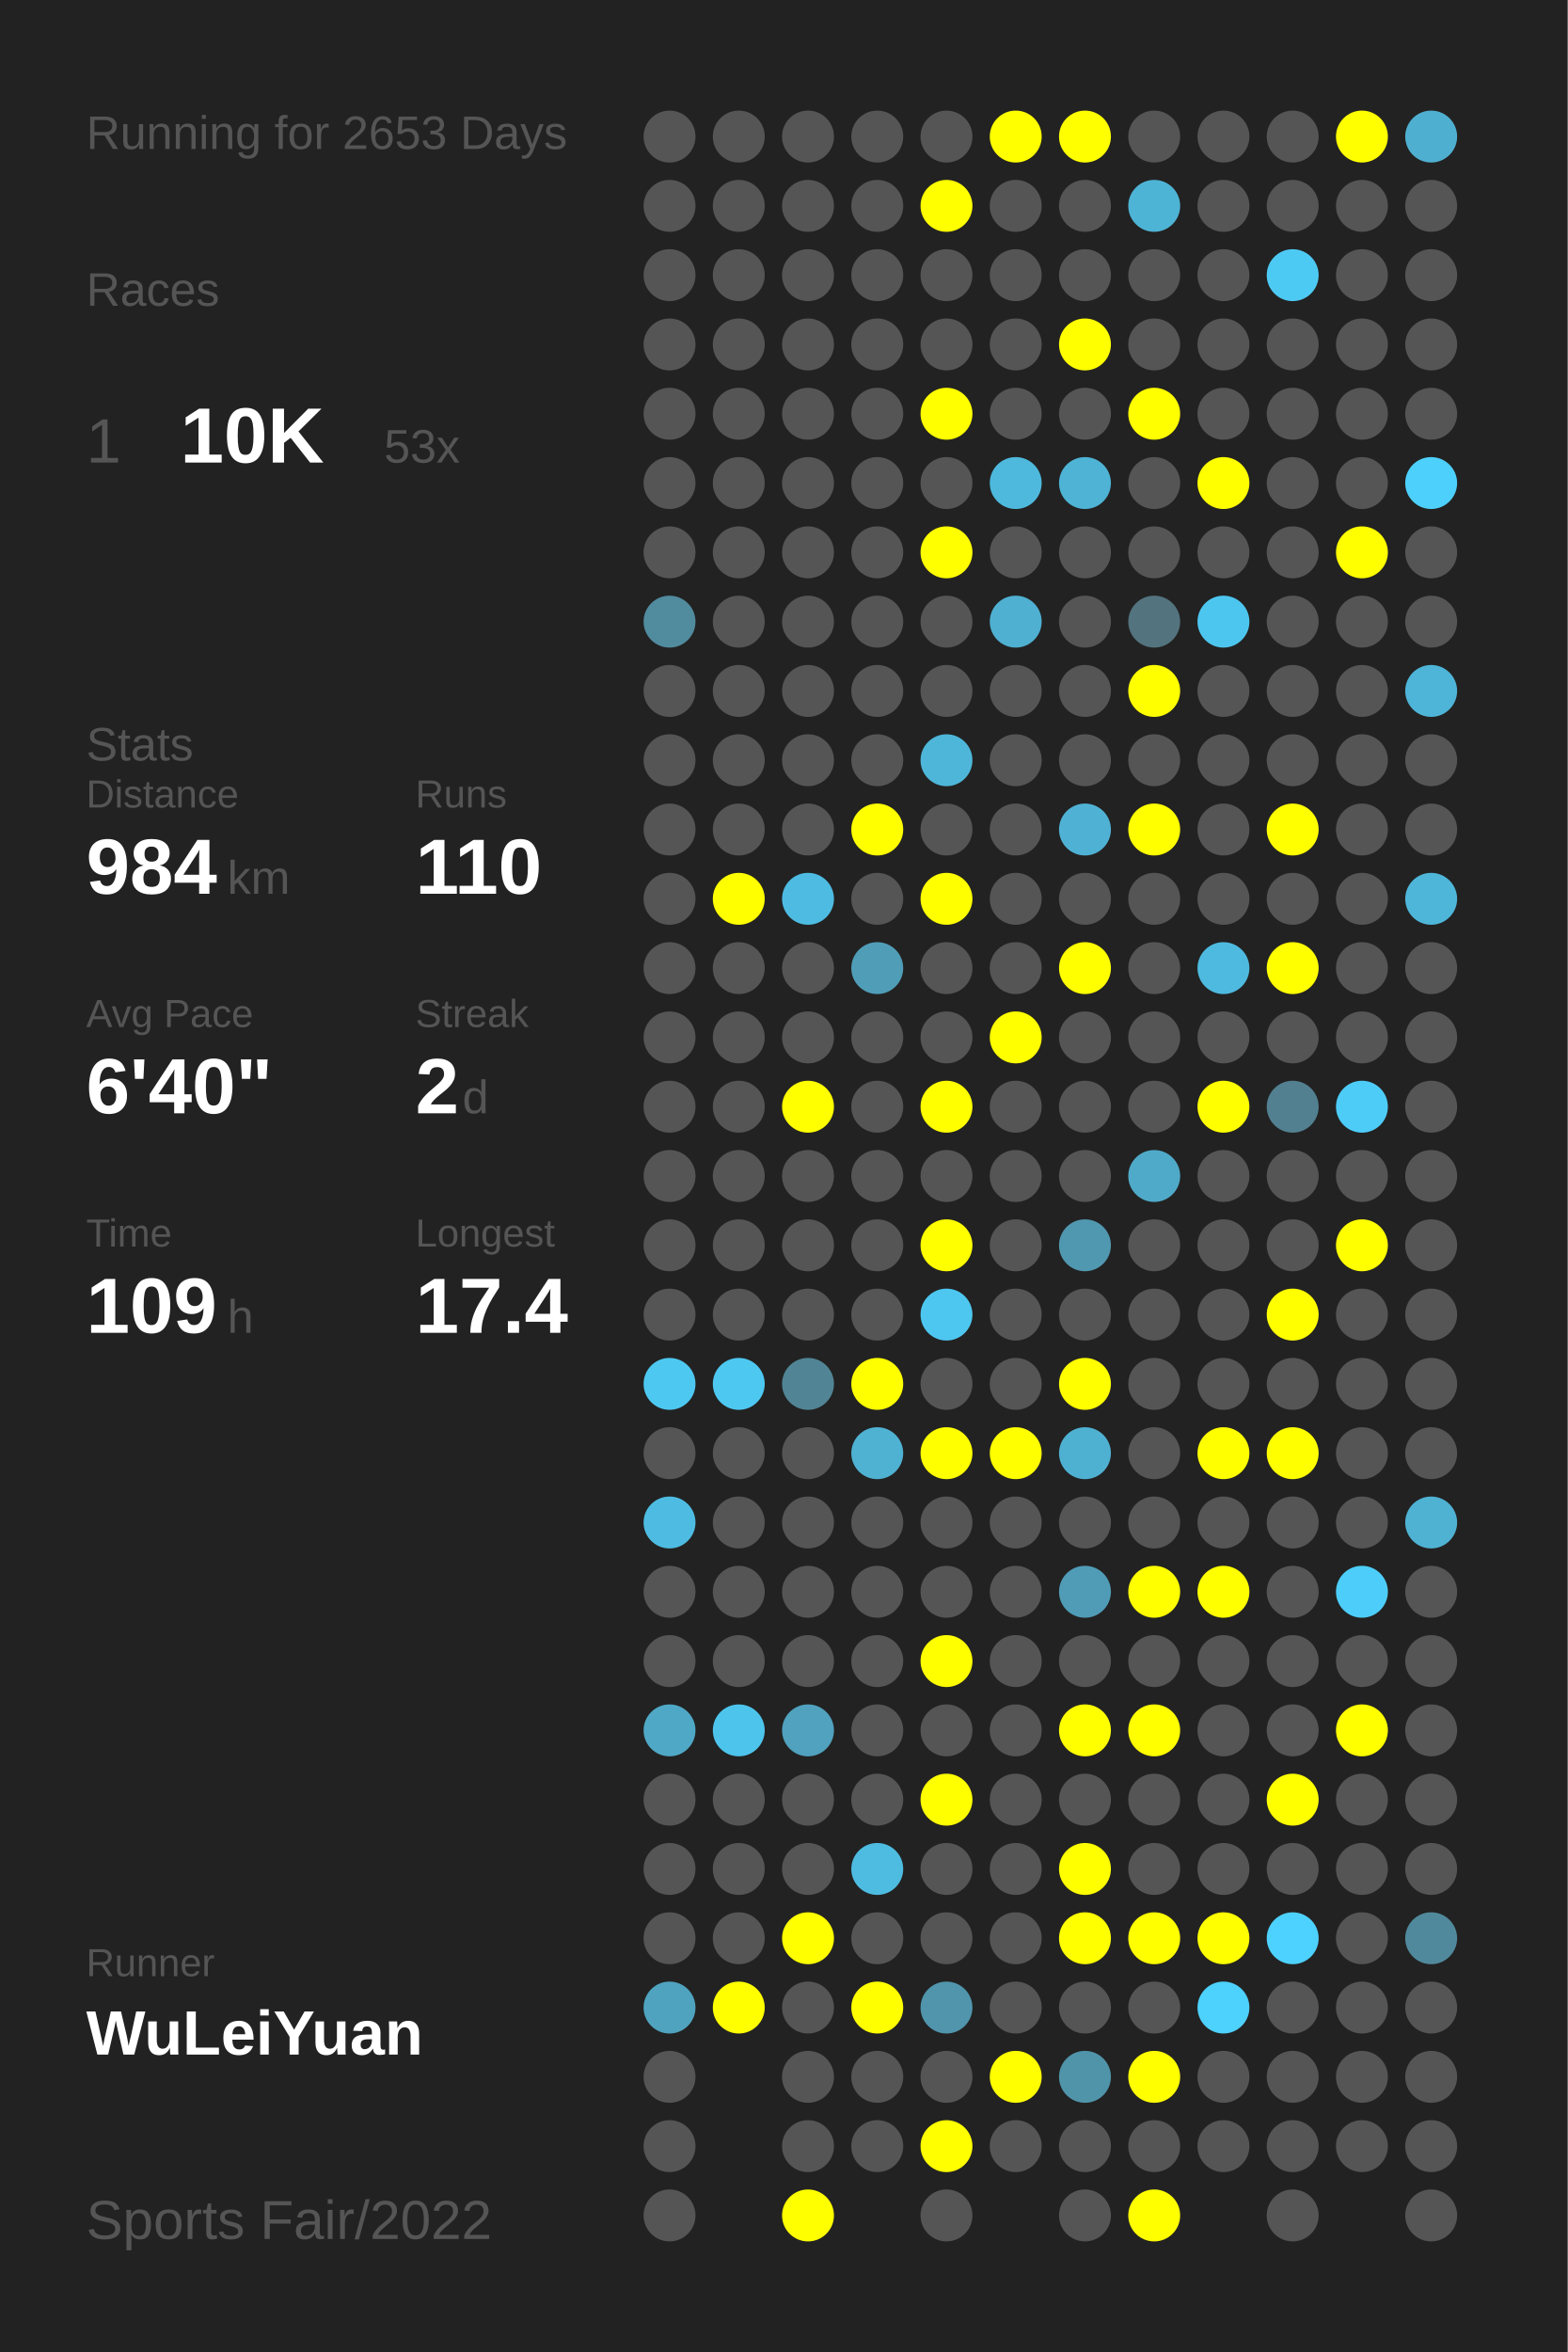
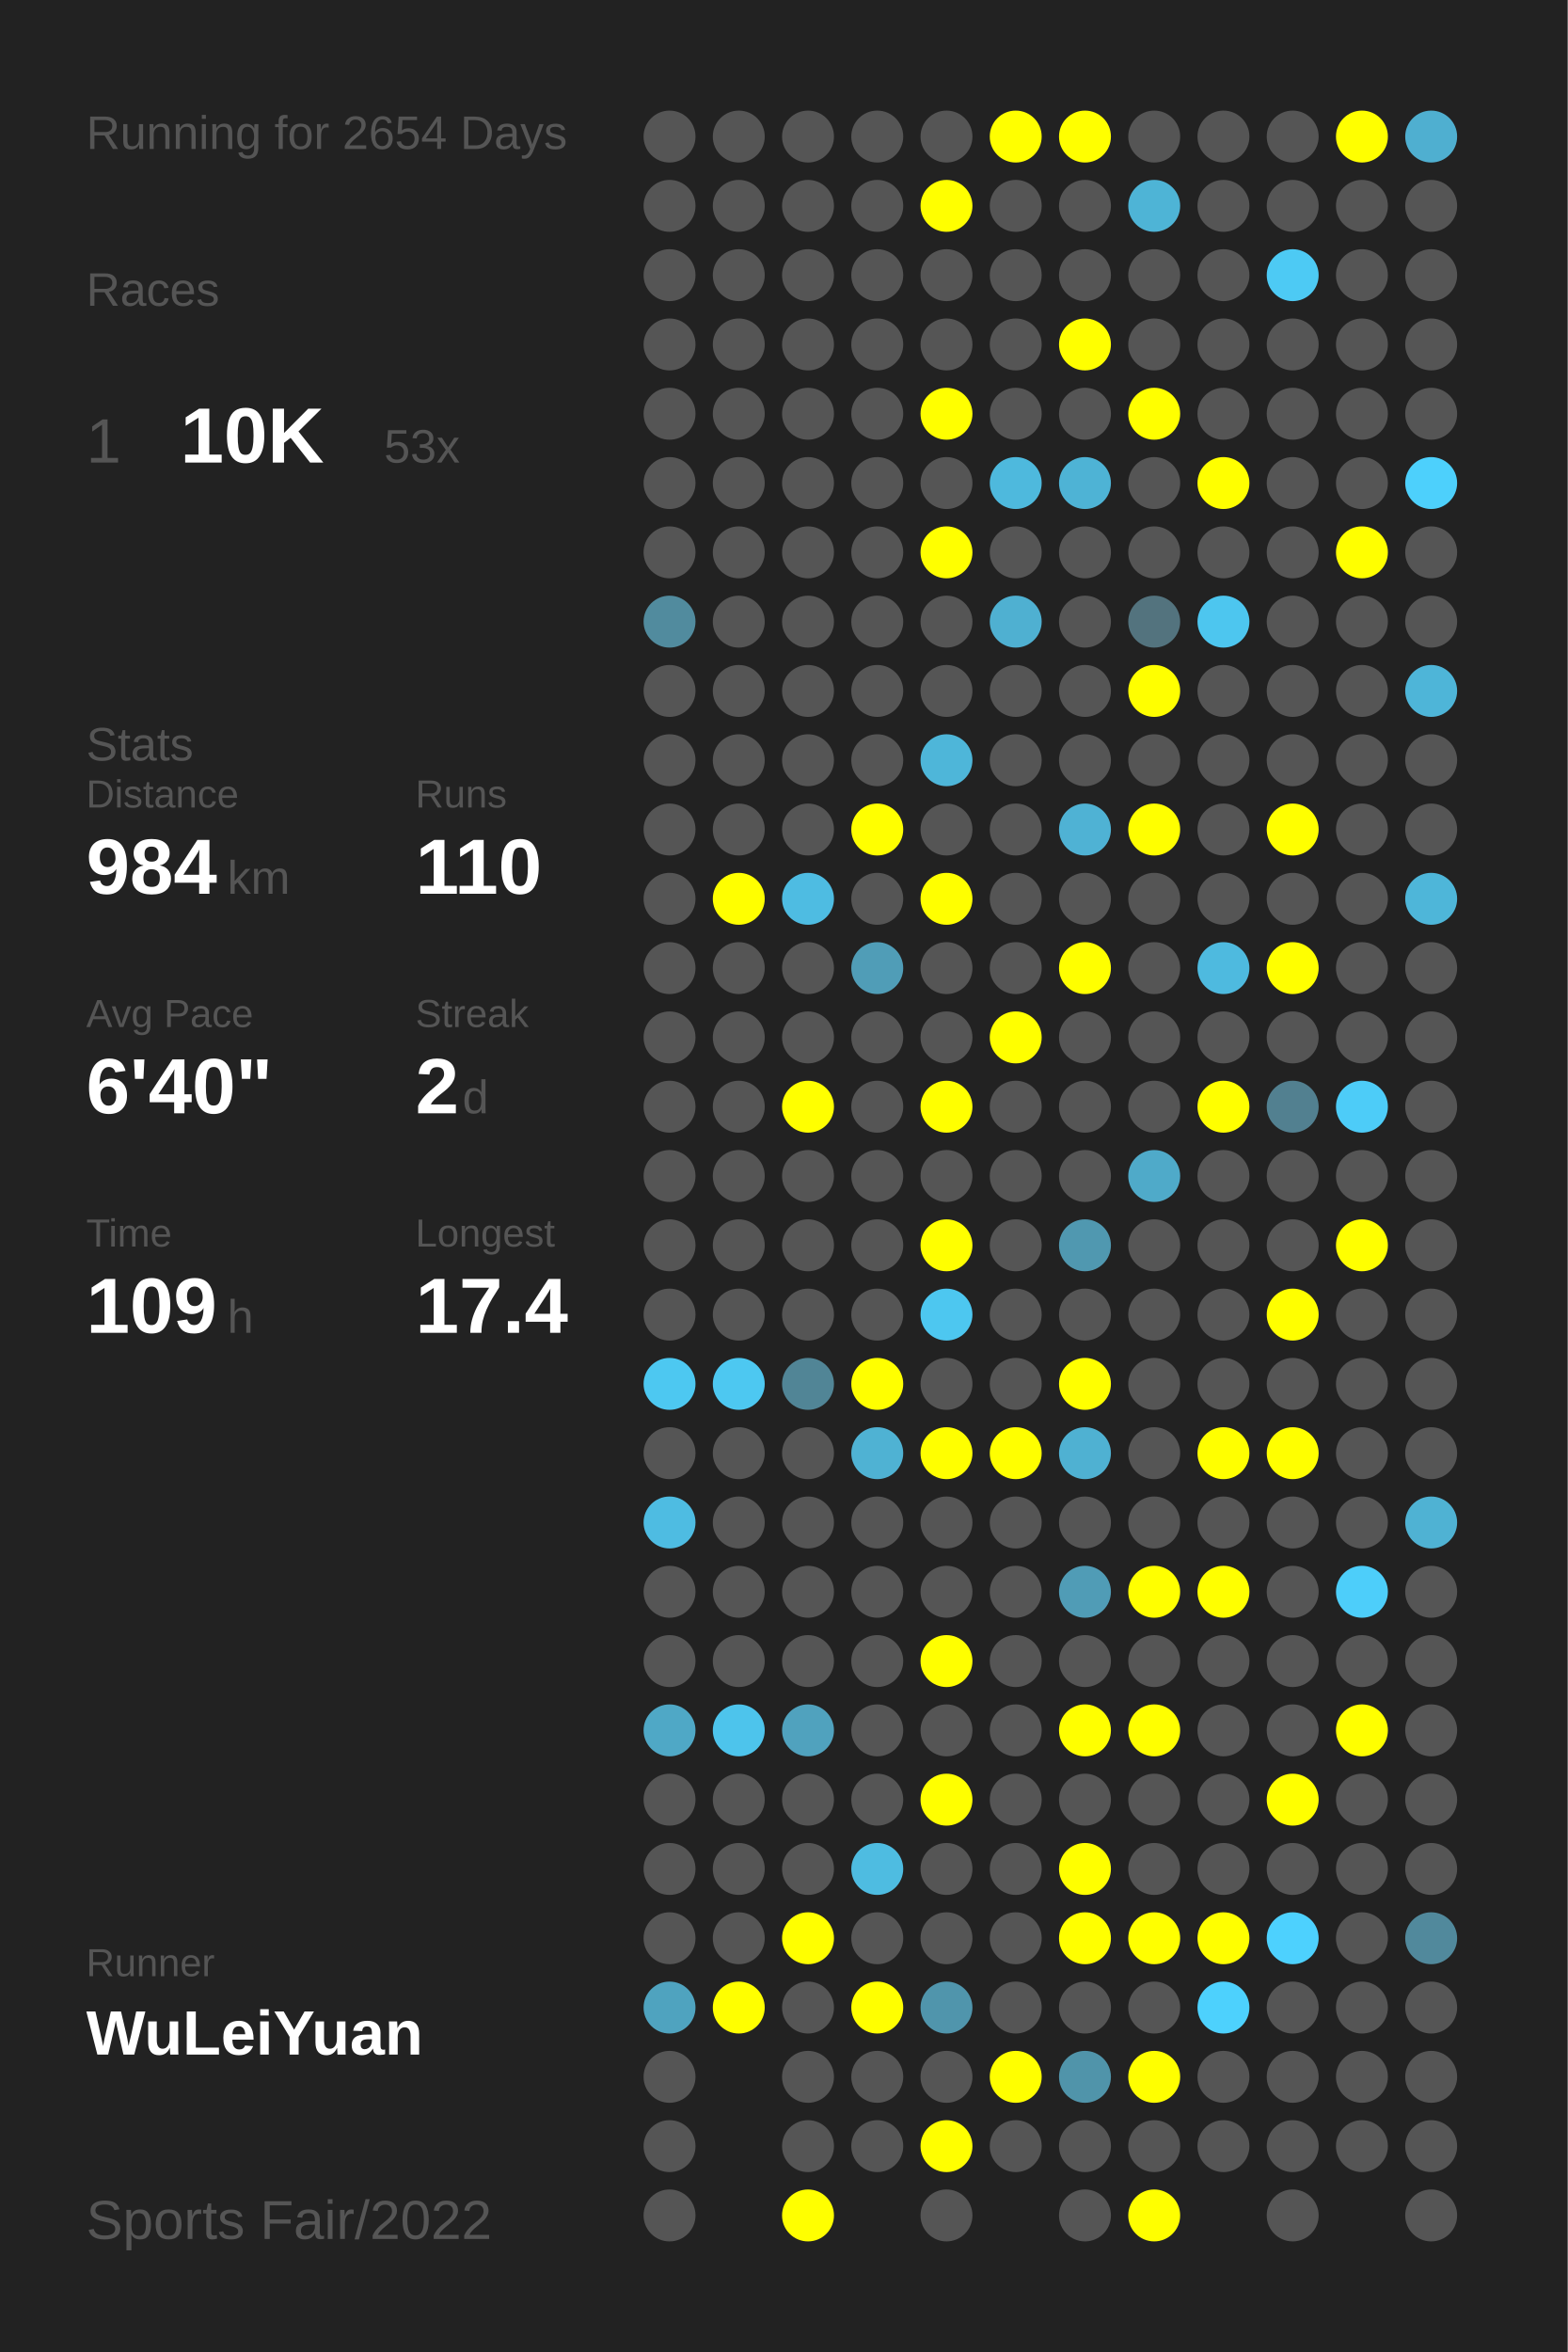
<svg xmlns="http://www.w3.org/2000/svg" baseProfile="full" height="300mm" version="1.1" viewBox="0,0,200,300" width="200mm">
  <defs />
  <rect fill="#222222" height="300" width="200" x="0" y="0" />
-   <text fill="#555555" style="font-size:6px; font-family:Arial;" x="11" y="19">Running for 2653 Days</text>
+   <text fill="#555555" style="font-size:6px; font-family:Arial;" x="11" y="19">Running for 2654 Days</text>
  <text fill="#555555" style="font-size:6px; font-family:Arial;" x="11" y="39">Races</text>
  <text fill="#555555" style="font-size:8px; font-family:Arial;" x="11" y="59">1</text>
  <text fill="#FFFFFF" style="font-size:10px; font-family:Arial; font-weight:bold;" x="23" y="59">10K</text>
  <text fill="#555555" style="font-size:6px; font-family:Arial;" x="49" y="59">53x</text>
  <text fill="#555555" style="font-size:6px; font-family:Arial;" x="11" y="97">Stats</text>
  <text fill="#555555" style="font-size:5px; font-family:Arial;" x="11" y="103">Distance</text>
  <text fill="#FFFFFF" style="font-size:10px; font-family:Arial; font-weight:bold;" x="11" y="114">984</text>
  <text fill="#555555" style="font-size:6px; font-family:Arial;" x="29" y="114">km</text>
  <text fill="#555555" style="font-size:5px; font-family:Arial;" x="53" y="103">Runs</text>
  <text fill="#FFFFFF" style="font-size:10px; font-family:Arial; font-weight:bold;" x="53" y="114">110</text>
  <text fill="#555555" style="font-size:5px; font-family:Arial;" x="11" y="131">Avg Pace</text>
  <text fill="#FFFFFF" style="font-size:10px; font-family:Arial; font-weight:bold;" x="11" y="142">6'40"</text>
  <text fill="#555555" style="font-size:5px; font-family:Arial;" x="53" y="131">Streak</text>
  <text fill="#FFFFFF" style="font-size:10px; font-family:Arial; font-weight:bold;" x="53" y="142">2</text>
  <text fill="#555555" style="font-size:6px; font-family:Arial;" x="59" y="142">d</text>
  <text fill="#555555" style="font-size:5px; font-family:Arial;" x="11" y="159">Time</text>
  <text fill="#FFFFFF" style="font-size:10px; font-family:Arial; font-weight:bold;" x="11" y="170">109</text>
  <text fill="#555555" style="font-size:6px; font-family:Arial;" x="29" y="170">h</text>
  <text fill="#555555" style="font-size:5px; font-family:Arial;" x="53" y="159">Longest</text>
  <text fill="#FFFFFF" style="font-size:10px; font-family:Arial; font-weight:bold;" x="53" y="170">17.4</text>
  <text fill="#555555" style="font-size:5px; font-family:Arial;" x="11" y="252.065">Runner</text>
  <text fill="#FFFFFF" style="font-size:8px; font-family:Arial; font-weight:bold;" x="11" y="262.065">WuLeiYuan</text>
  <text fill="#555555" style="font-size:7px; font-family:Arial;" x="11" y="285.581">Sports Fair/2022</text>
  <circle cx="85.417" cy="17.419" fill="#555555" r="3.312" />
  <circle cx="85.417" cy="26.258" fill="#555555" r="3.312" />
  <circle cx="85.417" cy="35.097" fill="#555555" r="3.312" />
  <circle cx="85.417" cy="43.935" fill="#555555" r="3.312" />
  <circle cx="85.417" cy="52.774" fill="#555555" r="3.312" />
  <circle cx="85.417" cy="61.613" fill="#555555" r="3.312" />
  <circle cx="85.417" cy="70.452" fill="#555555" r="3.312" />
  <circle cx="85.417" cy="79.29" fill="#518b9e" r="3.312" />
  <circle cx="85.417" cy="88.129" fill="#555555" r="3.312" />
  <circle cx="85.417" cy="96.968" fill="#555555" r="3.312" />
  <circle cx="85.417" cy="105.806" fill="#555555" r="3.312" />
  <circle cx="85.417" cy="114.645" fill="#555555" r="3.312" />
  <circle cx="85.417" cy="123.484" fill="#555555" r="3.312" />
  <circle cx="85.417" cy="132.323" fill="#555555" r="3.312" />
  <circle cx="85.417" cy="141.161" fill="#555555" r="3.312" />
  <circle cx="85.417" cy="150" fill="#555555" r="3.312" />
  <circle cx="85.417" cy="158.839" fill="#555555" r="3.312" />
  <circle cx="85.417" cy="167.677" fill="#555555" r="3.312" />
  <circle cx="85.417" cy="176.516" fill="#4dc8f1" r="3.312" />
  <circle cx="85.417" cy="185.355" fill="#555555" r="3.312" />
  <circle cx="85.417" cy="194.194" fill="#4ebce2" r="3.312" />
  <circle cx="85.417" cy="203.032" fill="#555555" r="3.312" />
  <circle cx="85.417" cy="211.871" fill="#555555" r="3.312" />
  <circle cx="85.417" cy="220.71" fill="#4fa8c6" r="3.312" />
  <circle cx="85.417" cy="229.548" fill="#555555" r="3.312" />
  <circle cx="85.417" cy="238.387" fill="#555555" r="3.312" />
  <circle cx="85.417" cy="247.226" fill="#555555" r="3.312" />
  <circle cx="85.417" cy="256.065" fill="#4fa3bf" r="3.312" />
  <circle cx="85.417" cy="264.903" fill="#555555" r="3.312" />
  <circle cx="85.417" cy="273.742" fill="#555555" r="3.312" />
  <circle cx="85.417" cy="282.581" fill="#555555" r="3.312" />
  <circle cx="94.25" cy="17.419" fill="#555555" r="3.312" />
  <circle cx="94.25" cy="26.258" fill="#555555" r="3.312" />
  <circle cx="94.25" cy="35.097" fill="#555555" r="3.312" />
  <circle cx="94.25" cy="43.935" fill="#555555" r="3.312" />
  <circle cx="94.25" cy="52.774" fill="#555555" r="3.312" />
  <circle cx="94.25" cy="61.613" fill="#555555" r="3.312" />
  <circle cx="94.25" cy="70.452" fill="#555555" r="3.312" />
  <circle cx="94.25" cy="79.29" fill="#555555" r="3.312" />
  <circle cx="94.25" cy="88.129" fill="#555555" r="3.312" />
  <circle cx="94.25" cy="96.968" fill="#555555" r="3.312" />
  <circle cx="94.25" cy="105.806" fill="#555555" r="3.312" />
  <circle cx="94.25" cy="114.645" fill="#FFFF00" r="3.312" />
  <circle cx="94.25" cy="123.484" fill="#555555" r="3.312" />
  <circle cx="94.25" cy="132.323" fill="#555555" r="3.312" />
  <circle cx="94.25" cy="141.161" fill="#555555" r="3.312" />
  <circle cx="94.25" cy="150" fill="#555555" r="3.312" />
  <circle cx="94.25" cy="158.839" fill="#555555" r="3.312" />
  <circle cx="94.25" cy="167.677" fill="#555555" r="3.312" />
  <circle cx="94.25" cy="176.516" fill="#4dc8f1" r="3.312" />
  <circle cx="94.25" cy="185.355" fill="#555555" r="3.312" />
  <circle cx="94.25" cy="194.194" fill="#555555" r="3.312" />
  <circle cx="94.25" cy="203.032" fill="#555555" r="3.312" />
  <circle cx="94.25" cy="211.871" fill="#555555" r="3.312" />
  <circle cx="94.25" cy="220.71" fill="#4dc4ec" r="3.312" />
  <circle cx="94.25" cy="229.548" fill="#555555" r="3.312" />
  <circle cx="94.25" cy="238.387" fill="#555555" r="3.312" />
  <circle cx="94.25" cy="247.226" fill="#555555" r="3.312" />
  <circle cx="94.25" cy="256.065" fill="#FFFF00" r="3.312" />
  <circle cx="103.083" cy="17.419" fill="#555555" r="3.312" />
  <circle cx="103.083" cy="26.258" fill="#555555" r="3.312" />
  <circle cx="103.083" cy="35.097" fill="#555555" r="3.312" />
  <circle cx="103.083" cy="43.935" fill="#555555" r="3.312" />
  <circle cx="103.083" cy="52.774" fill="#555555" r="3.312" />
  <circle cx="103.083" cy="61.613" fill="#555555" r="3.312" />
  <circle cx="103.083" cy="70.452" fill="#555555" r="3.312" />
  <circle cx="103.083" cy="79.29" fill="#555555" r="3.312" />
  <circle cx="103.083" cy="88.129" fill="#555555" r="3.312" />
  <circle cx="103.083" cy="96.968" fill="#555555" r="3.312" />
  <circle cx="103.083" cy="105.806" fill="#555555" r="3.312" />
  <circle cx="103.083" cy="114.645" fill="#4ebce2" r="3.312" />
  <circle cx="103.083" cy="123.484" fill="#555555" r="3.312" />
  <circle cx="103.083" cy="132.323" fill="#555555" r="3.312" />
  <circle cx="103.083" cy="141.161" fill="#FFFF00" r="3.312" />
  <circle cx="103.083" cy="150" fill="#555555" r="3.312" />
  <circle cx="103.083" cy="158.839" fill="#555555" r="3.312" />
  <circle cx="103.083" cy="167.677" fill="#555555" r="3.312" />
  <circle cx="103.083" cy="176.516" fill="#518596" r="3.312" />
  <circle cx="103.083" cy="185.355" fill="#555555" r="3.312" />
  <circle cx="103.083" cy="194.194" fill="#555555" r="3.312" />
  <circle cx="103.083" cy="203.032" fill="#555555" r="3.312" />
  <circle cx="103.083" cy="211.871" fill="#555555" r="3.312" />
  <circle cx="103.083" cy="220.71" fill="#50a2be" r="3.312" />
  <circle cx="103.083" cy="229.548" fill="#555555" r="3.312" />
  <circle cx="103.083" cy="238.387" fill="#555555" r="3.312" />
  <circle cx="103.083" cy="247.226" fill="#FFFF00" r="3.312" />
  <circle cx="103.083" cy="256.065" fill="#555555" r="3.312" />
  <circle cx="103.083" cy="264.903" fill="#555555" r="3.312" />
  <circle cx="103.083" cy="273.742" fill="#555555" r="3.312" />
  <circle cx="103.083" cy="282.581" fill="#FFFF00" r="3.312" />
  <circle cx="111.917" cy="17.419" fill="#555555" r="3.312" />
  <circle cx="111.917" cy="26.258" fill="#555555" r="3.312" />
  <circle cx="111.917" cy="35.097" fill="#555555" r="3.312" />
  <circle cx="111.917" cy="43.935" fill="#555555" r="3.312" />
  <circle cx="111.917" cy="52.774" fill="#555555" r="3.312" />
  <circle cx="111.917" cy="61.613" fill="#555555" r="3.312" />
  <circle cx="111.917" cy="70.452" fill="#555555" r="3.312" />
  <circle cx="111.917" cy="79.29" fill="#555555" r="3.312" />
  <circle cx="111.917" cy="88.129" fill="#555555" r="3.312" />
  <circle cx="111.917" cy="96.968" fill="#555555" r="3.312" />
  <circle cx="111.917" cy="105.806" fill="#FFFF00" r="3.312" />
  <circle cx="111.917" cy="114.645" fill="#555555" r="3.312" />
  <circle cx="111.917" cy="123.484" fill="#509db7" r="3.312" />
  <circle cx="111.917" cy="132.323" fill="#555555" r="3.312" />
  <circle cx="111.917" cy="141.161" fill="#555555" r="3.312" />
  <circle cx="111.917" cy="150" fill="#555555" r="3.312" />
  <circle cx="111.917" cy="158.839" fill="#555555" r="3.312" />
  <circle cx="111.917" cy="167.677" fill="#555555" r="3.312" />
  <circle cx="111.917" cy="176.516" fill="#FFFF00" r="3.312" />
  <circle cx="111.917" cy="185.355" fill="#4fb2d3" r="3.312" />
  <circle cx="111.917" cy="194.194" fill="#555555" r="3.312" />
  <circle cx="111.917" cy="203.032" fill="#555555" r="3.312" />
  <circle cx="111.917" cy="211.871" fill="#555555" r="3.312" />
  <circle cx="111.917" cy="220.71" fill="#555555" r="3.312" />
  <circle cx="111.917" cy="229.548" fill="#555555" r="3.312" />
  <circle cx="111.917" cy="238.387" fill="#4ebce1" r="3.312" />
  <circle cx="111.917" cy="247.226" fill="#555555" r="3.312" />
  <circle cx="111.917" cy="256.065" fill="#FFFF00" r="3.312" />
  <circle cx="111.917" cy="264.903" fill="#555555" r="3.312" />
  <circle cx="111.917" cy="273.742" fill="#555555" r="3.312" />
  <circle cx="120.75" cy="17.419" fill="#555555" r="3.312" />
  <circle cx="120.75" cy="26.258" fill="#FFFF00" r="3.312" />
  <circle cx="120.75" cy="35.097" fill="#555555" r="3.312" />
  <circle cx="120.75" cy="43.935" fill="#555555" r="3.312" />
  <circle cx="120.75" cy="52.774" fill="#FFFF00" r="3.312" />
  <circle cx="120.75" cy="61.613" fill="#555555" r="3.312" />
  <circle cx="120.75" cy="70.452" fill="#FFFF00" r="3.312" />
  <circle cx="120.75" cy="79.29" fill="#555555" r="3.312" />
  <circle cx="120.75" cy="88.129" fill="#555555" r="3.312" />
  <circle cx="120.75" cy="96.968" fill="#4eb6d9" r="3.312" />
  <circle cx="120.75" cy="105.806" fill="#555555" r="3.312" />
  <circle cx="120.75" cy="114.645" fill="#FFFF00" r="3.312" />
  <circle cx="120.75" cy="123.484" fill="#555555" r="3.312" />
  <circle cx="120.75" cy="132.323" fill="#555555" r="3.312" />
  <circle cx="120.75" cy="141.161" fill="#FFFF00" r="3.312" />
  <circle cx="120.75" cy="150" fill="#555555" r="3.312" />
  <circle cx="120.75" cy="158.839" fill="#FFFF00" r="3.312" />
  <circle cx="120.75" cy="167.677" fill="#4dc7f0" r="3.312" />
  <circle cx="120.75" cy="176.516" fill="#555555" r="3.312" />
  <circle cx="120.75" cy="185.355" fill="#FFFF00" r="3.312" />
  <circle cx="120.75" cy="194.194" fill="#555555" r="3.312" />
  <circle cx="120.75" cy="203.032" fill="#555555" r="3.312" />
  <circle cx="120.75" cy="211.871" fill="#FFFF00" r="3.312" />
  <circle cx="120.75" cy="220.71" fill="#555555" r="3.312" />
  <circle cx="120.75" cy="229.548" fill="#FFFF00" r="3.312" />
  <circle cx="120.75" cy="238.387" fill="#555555" r="3.312" />
  <circle cx="120.75" cy="247.226" fill="#555555" r="3.312" />
  <circle cx="120.75" cy="256.065" fill="#5095ac" r="3.312" />
  <circle cx="120.75" cy="264.903" fill="#555555" r="3.312" />
  <circle cx="120.75" cy="273.742" fill="#FFFF00" r="3.312" />
  <circle cx="120.75" cy="282.581" fill="#555555" r="3.312" />
  <circle cx="129.583" cy="17.419" fill="#FFFF00" r="3.312" />
  <circle cx="129.583" cy="26.258" fill="#555555" r="3.312" />
  <circle cx="129.583" cy="35.097" fill="#555555" r="3.312" />
  <circle cx="129.583" cy="43.935" fill="#555555" r="3.312" />
  <circle cx="129.583" cy="52.774" fill="#555555" r="3.312" />
  <circle cx="129.583" cy="61.613" fill="#4eb9dd" r="3.312" />
  <circle cx="129.583" cy="70.452" fill="#555555" r="3.312" />
  <circle cx="129.583" cy="79.29" fill="#4fb0d1" r="3.312" />
  <circle cx="129.583" cy="88.129" fill="#555555" r="3.312" />
  <circle cx="129.583" cy="96.968" fill="#555555" r="3.312" />
  <circle cx="129.583" cy="105.806" fill="#555555" r="3.312" />
  <circle cx="129.583" cy="114.645" fill="#555555" r="3.312" />
  <circle cx="129.583" cy="123.484" fill="#555555" r="3.312" />
  <circle cx="129.583" cy="132.323" fill="#FFFF00" r="3.312" />
  <circle cx="129.583" cy="141.161" fill="#555555" r="3.312" />
  <circle cx="129.583" cy="150" fill="#555555" r="3.312" />
  <circle cx="129.583" cy="158.839" fill="#555555" r="3.312" />
  <circle cx="129.583" cy="167.677" fill="#555555" r="3.312" />
  <circle cx="129.583" cy="176.516" fill="#555555" r="3.312" />
  <circle cx="129.583" cy="185.355" fill="#FFFF00" r="3.312" />
  <circle cx="129.583" cy="194.194" fill="#555555" r="3.312" />
  <circle cx="129.583" cy="203.032" fill="#555555" r="3.312" />
  <circle cx="129.583" cy="211.871" fill="#555555" r="3.312" />
  <circle cx="129.583" cy="220.71" fill="#555555" r="3.312" />
  <circle cx="129.583" cy="229.548" fill="#555555" r="3.312" />
  <circle cx="129.583" cy="238.387" fill="#555555" r="3.312" />
  <circle cx="129.583" cy="247.226" fill="#555555" r="3.312" />
  <circle cx="129.583" cy="256.065" fill="#555555" r="3.312" />
  <circle cx="129.583" cy="264.903" fill="#FFFF00" r="3.312" />
  <circle cx="129.583" cy="273.742" fill="#555555" r="3.312" />
  <circle cx="138.417" cy="17.419" fill="#FFFF00" r="3.312" />
  <circle cx="138.417" cy="26.258" fill="#555555" r="3.312" />
  <circle cx="138.417" cy="35.097" fill="#555555" r="3.312" />
  <circle cx="138.417" cy="43.935" fill="#FFFF00" r="3.312" />
  <circle cx="138.417" cy="52.774" fill="#555555" r="3.312" />
  <circle cx="138.417" cy="61.613" fill="#4eb3d5" r="3.312" />
  <circle cx="138.417" cy="70.452" fill="#555555" r="3.312" />
  <circle cx="138.417" cy="79.29" fill="#555555" r="3.312" />
  <circle cx="138.417" cy="88.129" fill="#555555" r="3.312" />
  <circle cx="138.417" cy="96.968" fill="#555555" r="3.312" />
  <circle cx="138.417" cy="105.806" fill="#4fb2d4" r="3.312" />
  <circle cx="138.417" cy="114.645" fill="#555555" r="3.312" />
  <circle cx="138.417" cy="123.484" fill="#FFFF00" r="3.312" />
  <circle cx="138.417" cy="132.323" fill="#555555" r="3.312" />
  <circle cx="138.417" cy="141.161" fill="#555555" r="3.312" />
  <circle cx="138.417" cy="150" fill="#555555" r="3.312" />
  <circle cx="138.417" cy="158.839" fill="#5098b0" r="3.312" />
  <circle cx="138.417" cy="167.677" fill="#555555" r="3.312" />
  <circle cx="138.417" cy="176.516" fill="#FFFF00" r="3.312" />
  <circle cx="138.417" cy="185.355" fill="#4fb1d2" r="3.312" />
  <circle cx="138.417" cy="194.194" fill="#555555" r="3.312" />
  <circle cx="138.417" cy="203.032" fill="#509cb6" r="3.312" />
  <circle cx="138.417" cy="211.871" fill="#555555" r="3.312" />
  <circle cx="138.417" cy="220.71" fill="#FFFF00" r="3.312" />
  <circle cx="138.417" cy="229.548" fill="#555555" r="3.312" />
  <circle cx="138.417" cy="238.387" fill="#FFFF00" r="3.312" />
  <circle cx="138.417" cy="247.226" fill="#FFFF00" r="3.312" />
  <circle cx="138.417" cy="256.065" fill="#555555" r="3.312" />
  <circle cx="138.417" cy="264.903" fill="#5094aa" r="3.312" />
  <circle cx="138.417" cy="273.742" fill="#555555" r="3.312" />
  <circle cx="138.417" cy="282.581" fill="#555555" r="3.312" />
  <circle cx="147.25" cy="17.419" fill="#555555" r="3.312" />
  <circle cx="147.25" cy="26.258" fill="#4eb4d6" r="3.312" />
  <circle cx="147.25" cy="35.097" fill="#555555" r="3.312" />
  <circle cx="147.25" cy="43.935" fill="#555555" r="3.312" />
  <circle cx="147.25" cy="52.774" fill="#FFFF00" r="3.312" />
  <circle cx="147.25" cy="61.613" fill="#555555" r="3.312" />
  <circle cx="147.25" cy="70.452" fill="#555555" r="3.312" />
  <circle cx="147.25" cy="79.29" fill="#53737e" r="3.312" />
  <circle cx="147.25" cy="88.129" fill="#FFFF00" r="3.312" />
  <circle cx="147.25" cy="96.968" fill="#555555" r="3.312" />
  <circle cx="147.25" cy="105.806" fill="#FFFF00" r="3.312" />
  <circle cx="147.25" cy="114.645" fill="#555555" r="3.312" />
  <circle cx="147.25" cy="123.484" fill="#555555" r="3.312" />
  <circle cx="147.25" cy="132.323" fill="#555555" r="3.312" />
  <circle cx="147.25" cy="141.161" fill="#555555" r="3.312" />
  <circle cx="147.25" cy="150" fill="#4faac9" r="3.312" />
  <circle cx="147.25" cy="158.839" fill="#555555" r="3.312" />
  <circle cx="147.25" cy="167.677" fill="#555555" r="3.312" />
  <circle cx="147.25" cy="176.516" fill="#555555" r="3.312" />
  <circle cx="147.25" cy="185.355" fill="#555555" r="3.312" />
  <circle cx="147.25" cy="194.194" fill="#555555" r="3.312" />
  <circle cx="147.25" cy="203.032" fill="#FFFF00" r="3.312" />
  <circle cx="147.25" cy="211.871" fill="#555555" r="3.312" />
  <circle cx="147.25" cy="220.71" fill="#FFFF00" r="3.312" />
  <circle cx="147.25" cy="229.548" fill="#555555" r="3.312" />
  <circle cx="147.25" cy="238.387" fill="#555555" r="3.312" />
  <circle cx="147.25" cy="247.226" fill="#FFFF00" r="3.312" />
  <circle cx="147.25" cy="256.065" fill="#555555" r="3.312" />
  <circle cx="147.25" cy="264.903" fill="#FFFF00" r="3.312" />
  <circle cx="147.25" cy="273.742" fill="#555555" r="3.312" />
  <circle cx="147.25" cy="282.581" fill="#FFFF00" r="3.312" />
  <circle cx="156.083" cy="17.419" fill="#555555" r="3.312" />
  <circle cx="156.083" cy="26.258" fill="#555555" r="3.312" />
  <circle cx="156.083" cy="35.097" fill="#555555" r="3.312" />
  <circle cx="156.083" cy="43.935" fill="#555555" r="3.312" />
  <circle cx="156.083" cy="52.774" fill="#555555" r="3.312" />
  <circle cx="156.083" cy="61.613" fill="#FFFF00" r="3.312" />
  <circle cx="156.083" cy="70.452" fill="#555555" r="3.312" />
  <circle cx="156.083" cy="79.29" fill="#4dc6ef" r="3.312" />
  <circle cx="156.083" cy="88.129" fill="#555555" r="3.312" />
  <circle cx="156.083" cy="96.968" fill="#555555" r="3.312" />
  <circle cx="156.083" cy="105.806" fill="#555555" r="3.312" />
  <circle cx="156.083" cy="114.645" fill="#555555" r="3.312" />
  <circle cx="156.083" cy="123.484" fill="#4ebadf" r="3.312" />
  <circle cx="156.083" cy="132.323" fill="#555555" r="3.312" />
  <circle cx="156.083" cy="141.161" fill="#FFFF00" r="3.312" />
  <circle cx="156.083" cy="150" fill="#555555" r="3.312" />
  <circle cx="156.083" cy="158.839" fill="#555555" r="3.312" />
  <circle cx="156.083" cy="167.677" fill="#555555" r="3.312" />
  <circle cx="156.083" cy="176.516" fill="#555555" r="3.312" />
  <circle cx="156.083" cy="185.355" fill="#FFFF00" r="3.312" />
  <circle cx="156.083" cy="194.194" fill="#555555" r="3.312" />
  <circle cx="156.083" cy="203.032" fill="#FFFF00" r="3.312" />
  <circle cx="156.083" cy="211.871" fill="#555555" r="3.312" />
  <circle cx="156.083" cy="220.71" fill="#555555" r="3.312" />
  <circle cx="156.083" cy="229.548" fill="#555555" r="3.312" />
  <circle cx="156.083" cy="238.387" fill="#555555" r="3.312" />
  <circle cx="156.083" cy="247.226" fill="#FFFF00" r="3.312" />
  <circle cx="156.083" cy="256.065" fill="#4dd1fd" r="3.312" />
  <circle cx="156.083" cy="264.903" fill="#555555" r="3.312" />
  <circle cx="156.083" cy="273.742" fill="#555555" r="3.312" />
  <circle cx="164.917" cy="17.419" fill="#555555" r="3.312" />
  <circle cx="164.917" cy="26.258" fill="#555555" r="3.312" />
  <circle cx="164.917" cy="35.097" fill="#4dcaf4" r="3.312" />
  <circle cx="164.917" cy="43.935" fill="#555555" r="3.312" />
  <circle cx="164.917" cy="52.774" fill="#555555" r="3.312" />
  <circle cx="164.917" cy="61.613" fill="#555555" r="3.312" />
  <circle cx="164.917" cy="70.452" fill="#555555" r="3.312" />
  <circle cx="164.917" cy="79.29" fill="#555555" r="3.312" />
  <circle cx="164.917" cy="88.129" fill="#555555" r="3.312" />
  <circle cx="164.917" cy="96.968" fill="#555555" r="3.312" />
  <circle cx="164.917" cy="105.806" fill="#FFFF00" r="3.312" />
  <circle cx="164.917" cy="114.645" fill="#555555" r="3.312" />
  <circle cx="164.917" cy="123.484" fill="#FFFF00" r="3.312" />
  <circle cx="164.917" cy="132.323" fill="#555555" r="3.312" />
  <circle cx="164.917" cy="141.161" fill="#528090" r="3.312" />
  <circle cx="164.917" cy="150" fill="#555555" r="3.312" />
  <circle cx="164.917" cy="158.839" fill="#555555" r="3.312" />
  <circle cx="164.917" cy="167.677" fill="#FFFF00" r="3.312" />
  <circle cx="164.917" cy="176.516" fill="#555555" r="3.312" />
  <circle cx="164.917" cy="185.355" fill="#FFFF00" r="3.312" />
  <circle cx="164.917" cy="194.194" fill="#555555" r="3.312" />
  <circle cx="164.917" cy="203.032" fill="#555555" r="3.312" />
  <circle cx="164.917" cy="211.871" fill="#555555" r="3.312" />
  <circle cx="164.917" cy="220.71" fill="#555555" r="3.312" />
  <circle cx="164.917" cy="229.548" fill="#FFFF00" r="3.312" />
  <circle cx="164.917" cy="238.387" fill="#555555" r="3.312" />
  <circle cx="164.917" cy="247.226" fill="#4dd1fe" r="3.312" />
  <circle cx="164.917" cy="256.065" fill="#555555" r="3.312" />
  <circle cx="164.917" cy="264.903" fill="#555555" r="3.312" />
  <circle cx="164.917" cy="273.742" fill="#555555" r="3.312" />
  <circle cx="164.917" cy="282.581" fill="#555555" r="3.312" />
  <circle cx="173.75" cy="17.419" fill="#FFFF00" r="3.312" />
  <circle cx="173.75" cy="26.258" fill="#555555" r="3.312" />
  <circle cx="173.75" cy="35.097" fill="#555555" r="3.312" />
  <circle cx="173.75" cy="43.935" fill="#555555" r="3.312" />
  <circle cx="173.75" cy="52.774" fill="#555555" r="3.312" />
  <circle cx="173.75" cy="61.613" fill="#555555" r="3.312" />
  <circle cx="173.75" cy="70.452" fill="#FFFF00" r="3.312" />
  <circle cx="173.75" cy="79.29" fill="#555555" r="3.312" />
  <circle cx="173.75" cy="88.129" fill="#555555" r="3.312" />
  <circle cx="173.75" cy="96.968" fill="#555555" r="3.312" />
  <circle cx="173.75" cy="105.806" fill="#555555" r="3.312" />
  <circle cx="173.75" cy="114.645" fill="#555555" r="3.312" />
  <circle cx="173.75" cy="123.484" fill="#555555" r="3.312" />
  <circle cx="173.75" cy="132.323" fill="#555555" r="3.312" />
  <circle cx="173.75" cy="141.161" fill="#4dccf8" r="3.312" />
  <circle cx="173.75" cy="150" fill="#555555" r="3.312" />
  <circle cx="173.75" cy="158.839" fill="#FFFF00" r="3.312" />
  <circle cx="173.75" cy="167.677" fill="#555555" r="3.312" />
  <circle cx="173.75" cy="176.516" fill="#555555" r="3.312" />
  <circle cx="173.75" cy="185.355" fill="#555555" r="3.312" />
  <circle cx="173.75" cy="194.194" fill="#555555" r="3.312" />
  <circle cx="173.75" cy="203.032" fill="#4dcefa" r="3.312" />
  <circle cx="173.75" cy="211.871" fill="#555555" r="3.312" />
  <circle cx="173.75" cy="220.71" fill="#FFFF00" r="3.312" />
  <circle cx="173.75" cy="229.548" fill="#555555" r="3.312" />
  <circle cx="173.75" cy="238.387" fill="#555555" r="3.312" />
  <circle cx="173.75" cy="247.226" fill="#555555" r="3.312" />
  <circle cx="173.75" cy="256.065" fill="#555555" r="3.312" />
  <circle cx="173.75" cy="264.903" fill="#555555" r="3.312" />
  <circle cx="173.75" cy="273.742" fill="#555555" r="3.312" />
  <circle cx="182.583" cy="17.419" fill="#4fafd0" r="3.312" />
  <circle cx="182.583" cy="26.258" fill="#555555" r="3.312" />
  <circle cx="182.583" cy="35.097" fill="#555555" r="3.312" />
  <circle cx="182.583" cy="43.935" fill="#555555" r="3.312" />
  <circle cx="182.583" cy="52.774" fill="#555555" r="3.312" />
  <circle cx="182.583" cy="61.613" fill="#4dd0fc" r="3.312" />
  <circle cx="182.583" cy="70.452" fill="#555555" r="3.312" />
  <circle cx="182.583" cy="79.29" fill="#555555" r="3.312" />
  <circle cx="182.583" cy="88.129" fill="#4eb5d8" r="3.312" />
  <circle cx="182.583" cy="96.968" fill="#555555" r="3.312" />
  <circle cx="182.583" cy="105.806" fill="#555555" r="3.312" />
  <circle cx="182.583" cy="114.645" fill="#4eb6d9" r="3.312" />
  <circle cx="182.583" cy="123.484" fill="#555555" r="3.312" />
  <circle cx="182.583" cy="132.323" fill="#555555" r="3.312" />
  <circle cx="182.583" cy="141.161" fill="#555555" r="3.312" />
  <circle cx="182.583" cy="150" fill="#555555" r="3.312" />
  <circle cx="182.583" cy="158.839" fill="#555555" r="3.312" />
  <circle cx="182.583" cy="167.677" fill="#555555" r="3.312" />
  <circle cx="182.583" cy="176.516" fill="#555555" r="3.312" />
  <circle cx="182.583" cy="185.355" fill="#555555" r="3.312" />
  <circle cx="182.583" cy="194.194" fill="#4fb2d3" r="3.312" />
  <circle cx="182.583" cy="203.032" fill="#555555" r="3.312" />
  <circle cx="182.583" cy="211.871" fill="#555555" r="3.312" />
  <circle cx="182.583" cy="220.71" fill="#555555" r="3.312" />
  <circle cx="182.583" cy="229.548" fill="#555555" r="3.312" />
  <circle cx="182.583" cy="238.387" fill="#555555" r="3.312" />
  <circle cx="182.583" cy="247.226" fill="#51899c" r="3.312" />
  <circle cx="182.583" cy="256.065" fill="#555555" r="3.312" />
  <circle cx="182.583" cy="264.903" fill="#555555" r="3.312" />
  <circle cx="182.583" cy="273.742" fill="#555555" r="3.312" />
  <circle cx="182.583" cy="282.581" fill="#555555" r="3.312" />
</svg>
